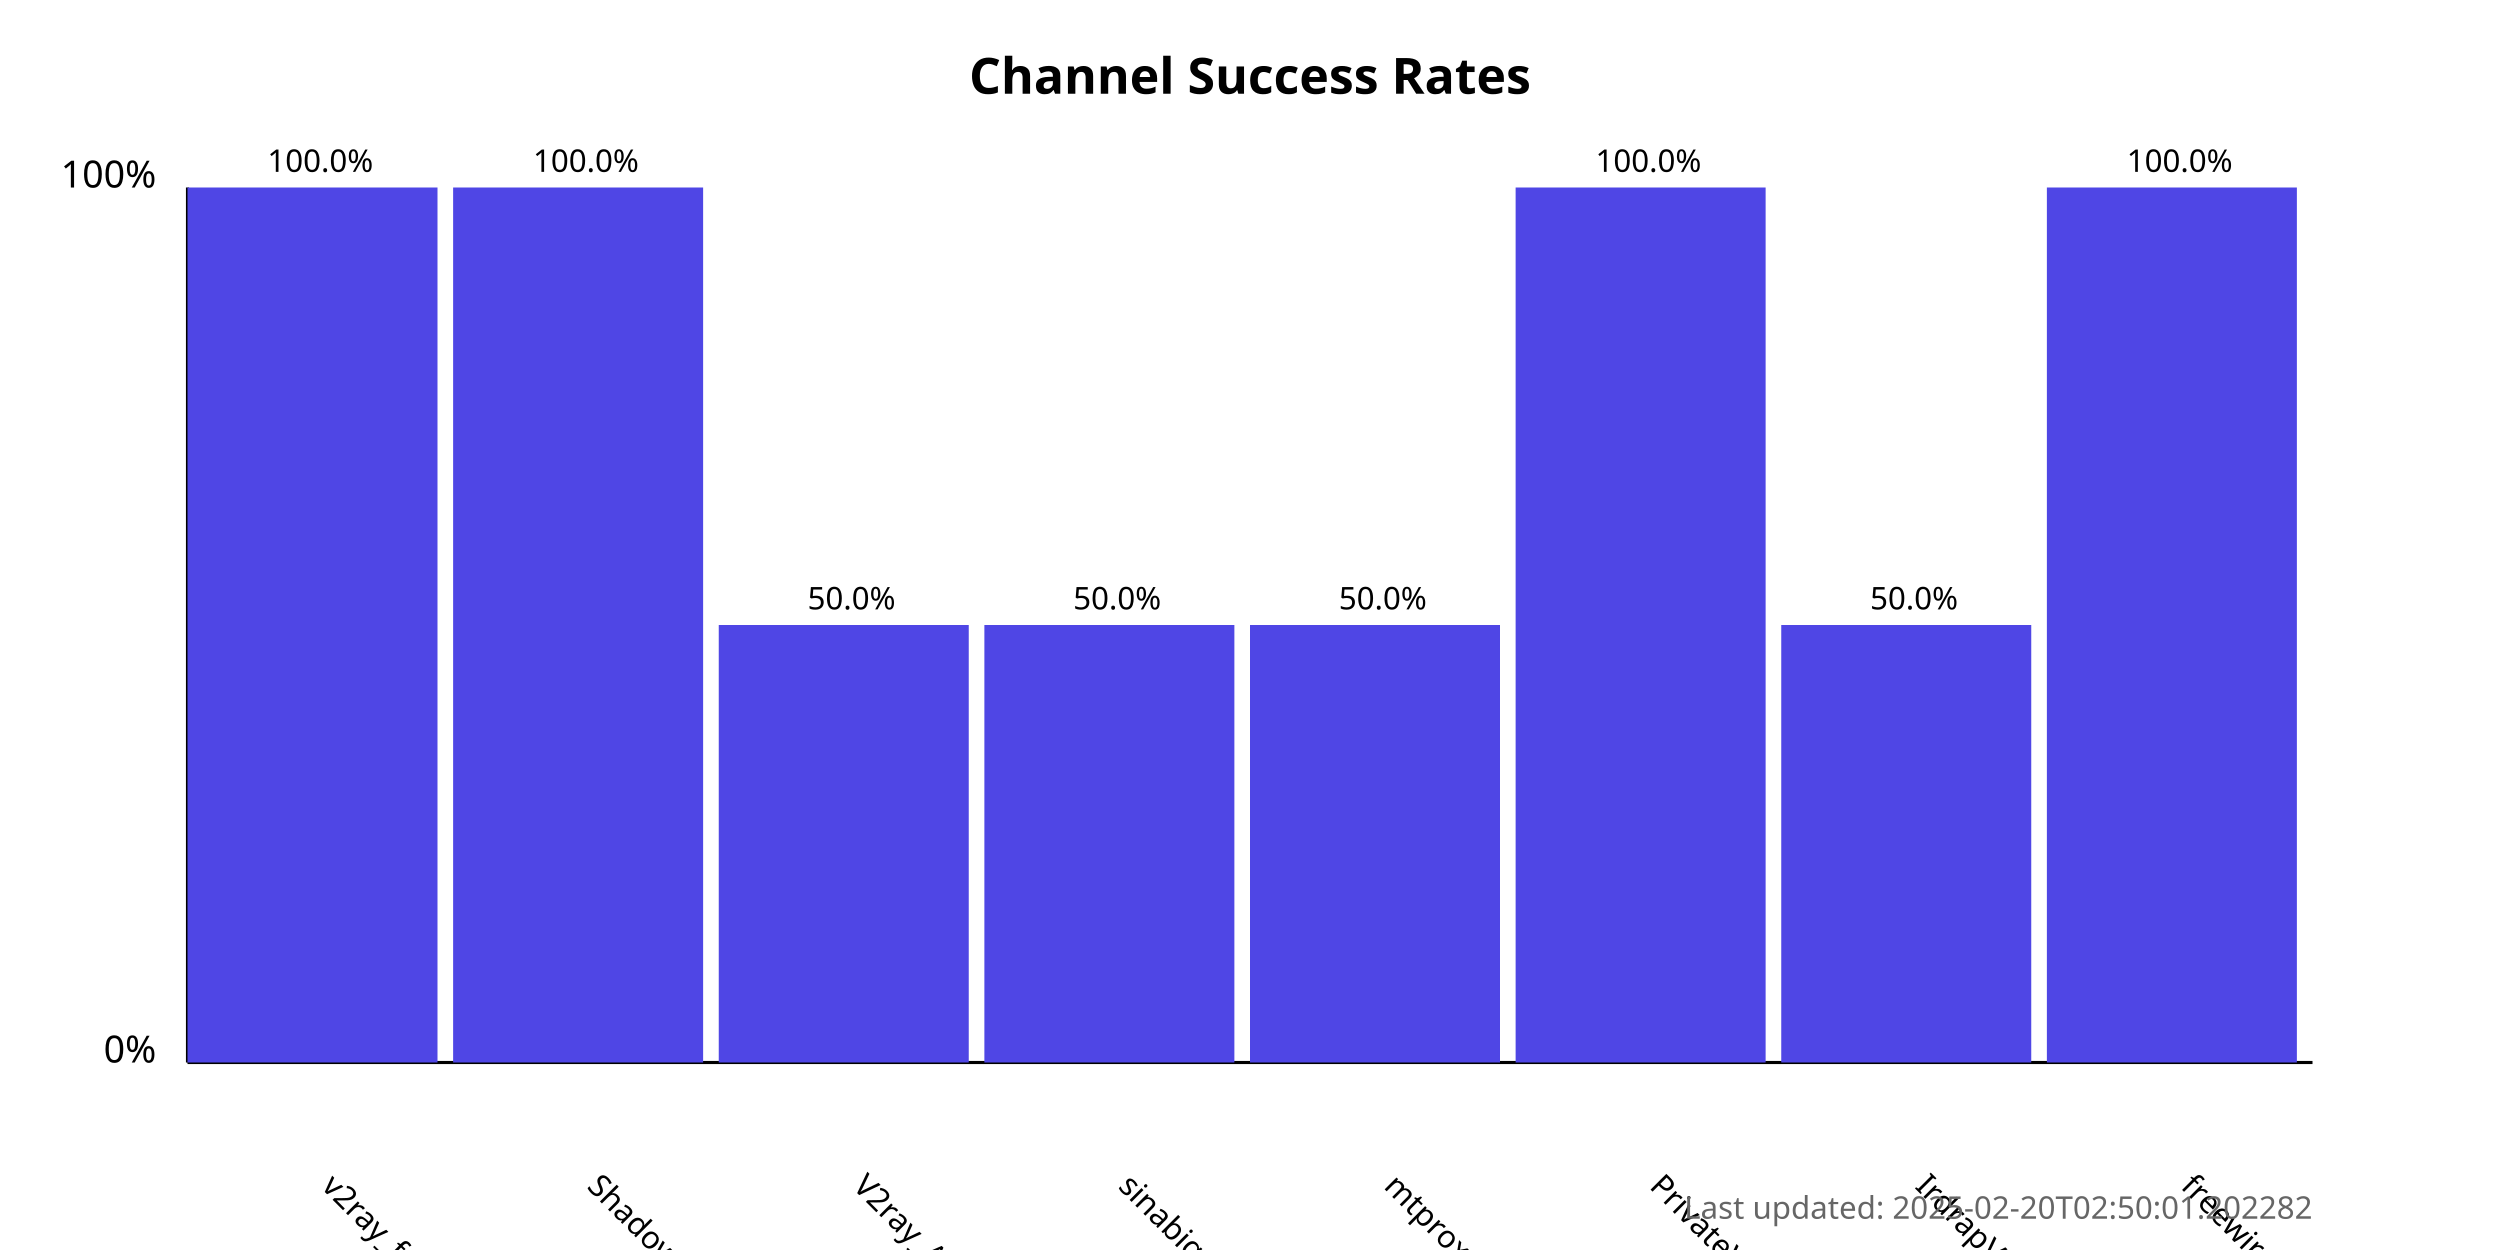
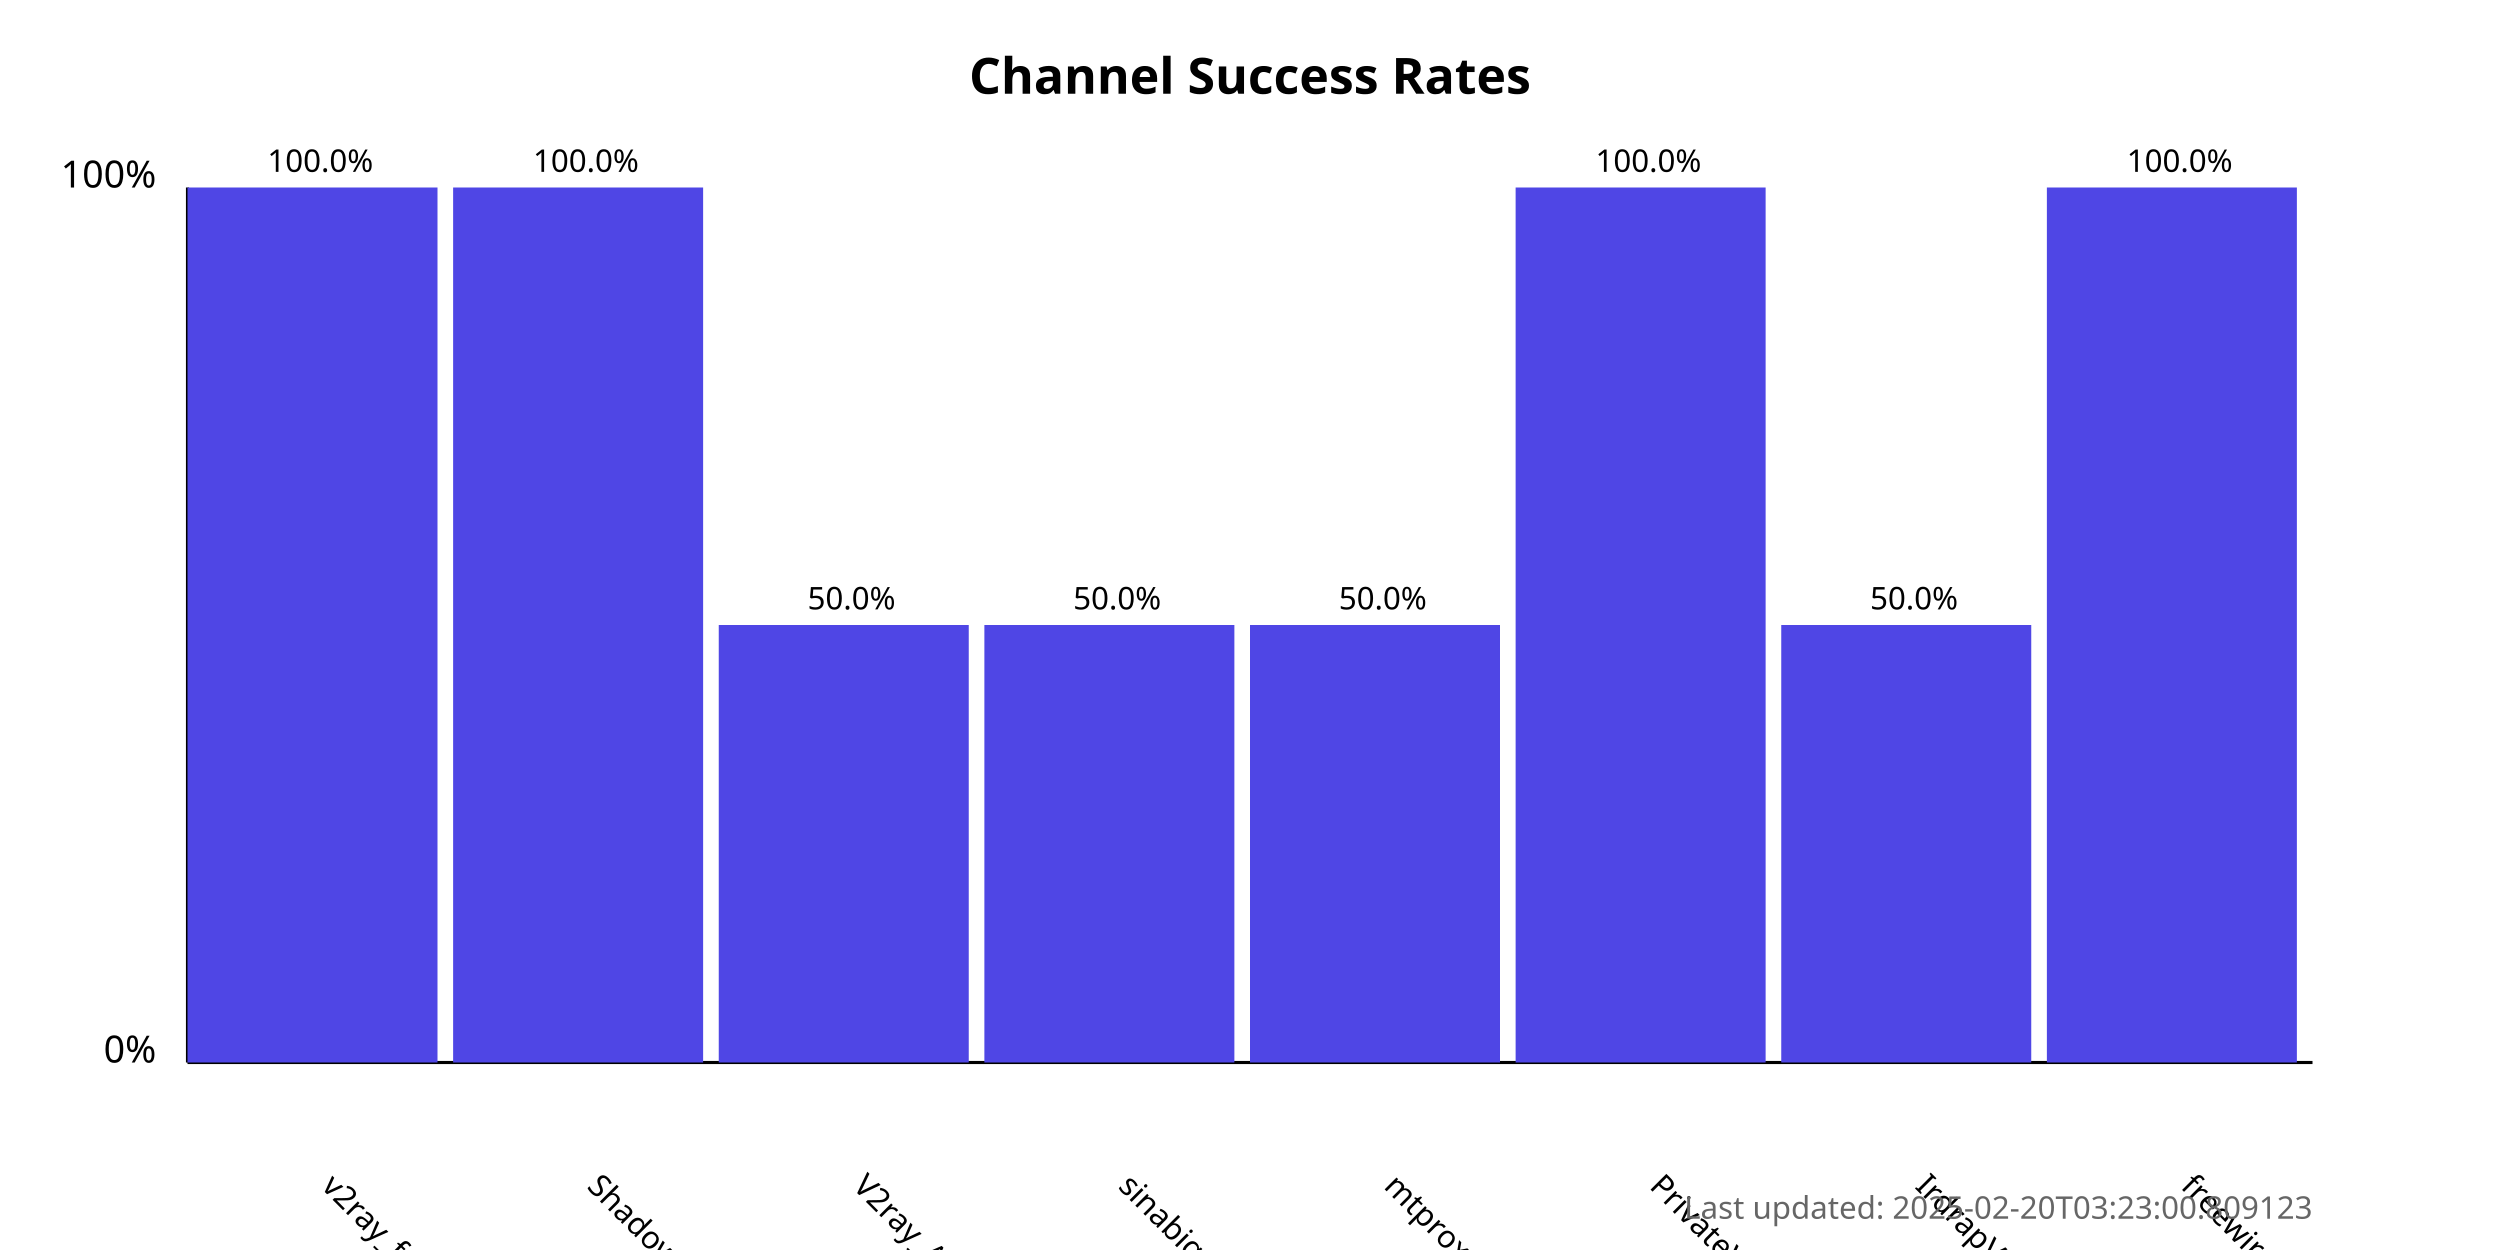
<svg xmlns="http://www.w3.org/2000/svg" width="800" height="400">
  <style>
            .chart-title { font: bold 16px sans-serif; }
            .axis-label { font: 12px sans-serif; }
            .tick-label { font: 10px sans-serif; }
            .bar { fill: #4f46e5; }
            .bar:hover { fill: #6366f1; }
            .timestamp { font: 10px sans-serif; fill: #666; }
        </style>
  <text x="400.0" y="30" text-anchor="middle" class="chart-title">
            Channel Success Rates
        </text>
  <line x1="60" y1="340" x2="60" y2="60" stroke="black" stroke-width="1" />
  <line x1="60" y1="340" x2="740" y2="340" stroke="black" stroke-width="1" />
  <text x="50" y="340" text-anchor="end" class="axis-label">0%</text>
  <text x="50" y="60" text-anchor="end" class="axis-label">100%</text>
  <g>
    <rect x="60" y="60.0" width="80.0" height="280.0" class="bar" />
    <text x="102.5" y="380" transform="rotate(45, 102.5, 380)" text-anchor="start" class="tick-label">
                v2ray_free_conf
            </text>
    <text x="102.5" y="55.0" text-anchor="middle" class="tick-label">
                100.0%
            </text>
  </g>
  <g>
    <rect x="145.0" y="60.0" width="80.0" height="280.0" class="bar" />
    <text x="187.5" y="380" transform="rotate(45, 187.5, 380)" text-anchor="start" class="tick-label">
                ShadowProxy66
            </text>
    <text x="187.5" y="55.0" text-anchor="middle" class="tick-label">
                100.0%
            </text>
  </g>
  <g>
    <rect x="230.0" y="200.0" width="80.0" height="140.0" class="bar" />
    <text x="272.5" y="380" transform="rotate(45, 272.5, 380)" text-anchor="start" class="tick-label">
                V2ray_Alpha
            </text>
    <text x="272.5" y="195.0" text-anchor="middle" class="tick-label">
                50.0%
            </text>
  </g>
  <g>
    <rect x="315.0" y="200.0" width="80.0" height="140.0" class="bar" />
    <text x="357.5" y="380" transform="rotate(45, 357.5, 380)" text-anchor="start" class="tick-label">
                sinabigo
            </text>
    <text x="357.5" y="195.0" text-anchor="middle" class="tick-label">
                50.0%
            </text>
  </g>
  <g>
    <rect x="400.0" y="200.0" width="80.0" height="140.0" class="bar" />
    <text x="442.5" y="380" transform="rotate(45, 442.5, 380)" text-anchor="start" class="tick-label">
                mtproxy_lists
            </text>
    <text x="442.5" y="195.0" text-anchor="middle" class="tick-label">
                50.0%
            </text>
  </g>
  <g>
    <rect x="485.0" y="60.0" width="80.0" height="280.0" class="bar" />
    <text x="527.5" y="380" transform="rotate(45, 527.5, 380)" text-anchor="start" class="tick-label">
                PrivateVPNs
            </text>
    <text x="527.5" y="55.0" text-anchor="middle" class="tick-label">
                100.0%
            </text>
  </g>
  <g>
    <rect x="570.0" y="200.0" width="80.0" height="140.0" class="bar" />
    <text x="612.5" y="380" transform="rotate(45, 612.5, 380)" text-anchor="start" class="tick-label">
                IrdrapVPNnews
            </text>
    <text x="612.5" y="195.0" text-anchor="middle" class="tick-label">
                50.0%
            </text>
  </g>
  <g>
    <rect x="655.0" y="60.0" width="80.0" height="280.0" class="bar" />
    <text x="697.5" y="380" transform="rotate(45, 697.5, 380)" text-anchor="start" class="tick-label">
                freewireguard
            </text>
    <text x="697.5" y="55.0" text-anchor="middle" class="tick-label">
                100.0%
            </text>
  </g>
  <text x="740" y="390" text-anchor="end" class="timestamp">
-             Last updated: 2025-02-20T02:50:01.202282
+             Last updated: 2025-02-20T03:23:00.809123
        </text>
</svg>
